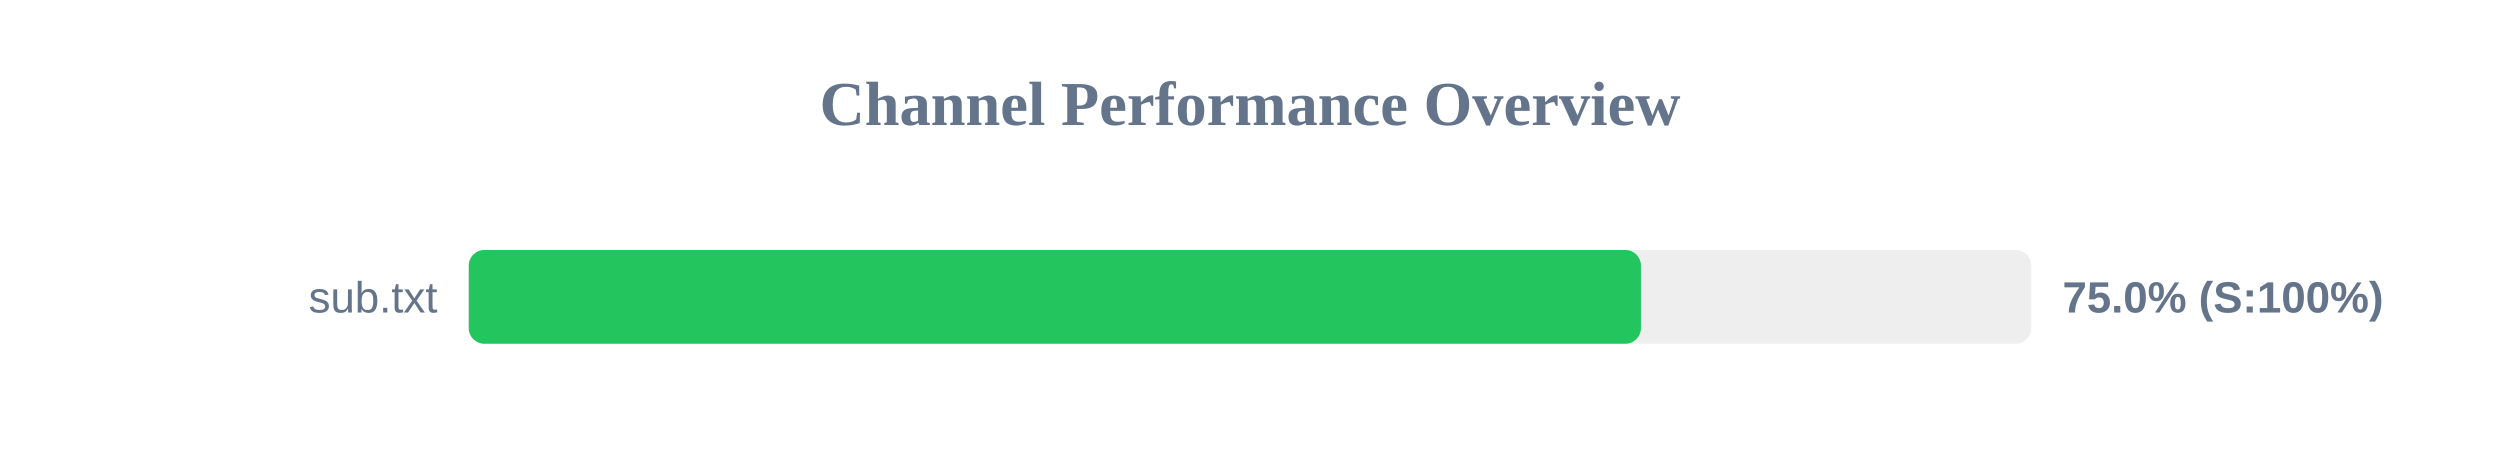
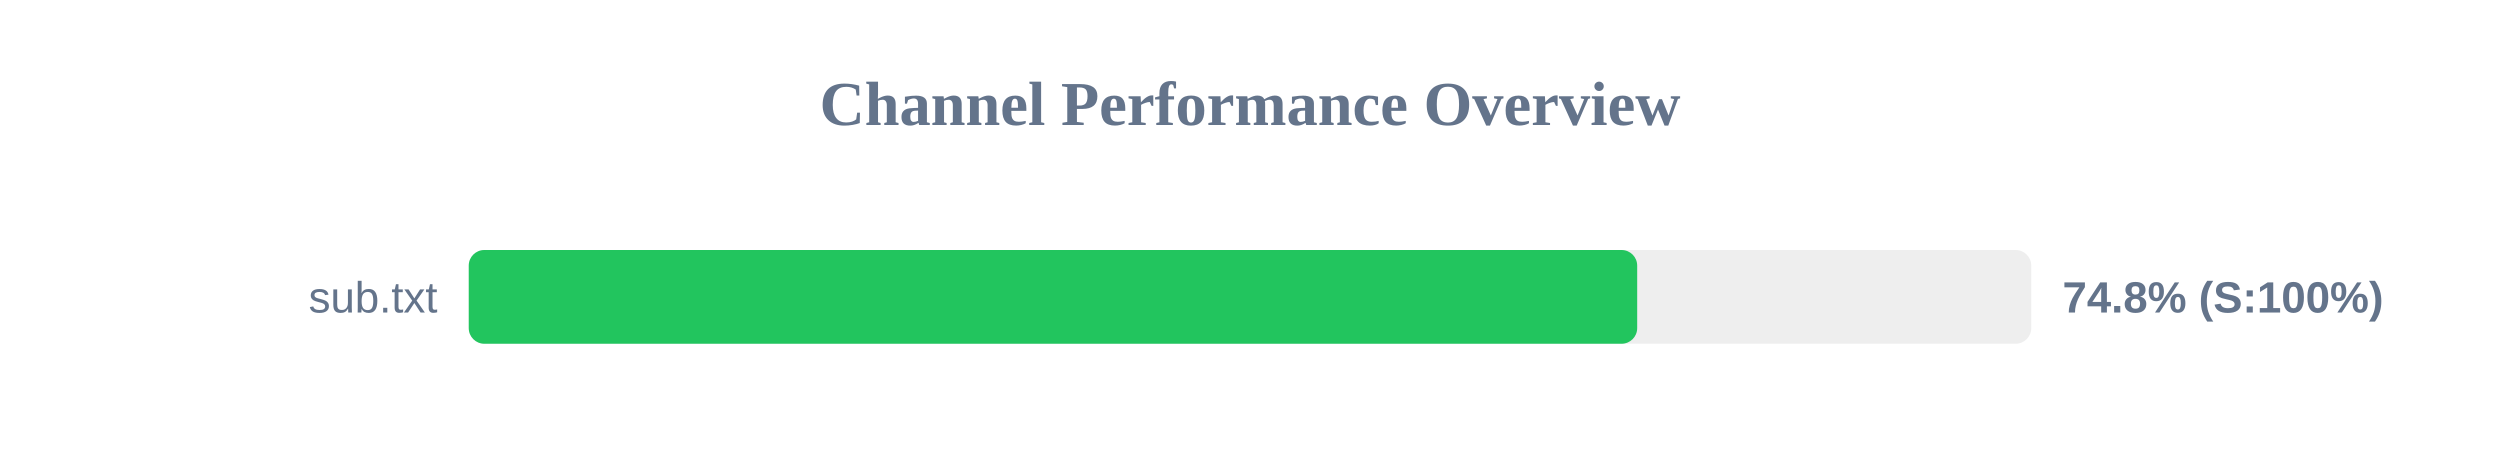
<svg xmlns="http://www.w3.org/2000/svg" width="800" height="150" version="1.1">
  <style>
        .row { font: 14px Arial; fill: #64748b; }
        .score { font: bold 14px Arial; fill: #64748b; }
    </style>
  <text x="400" y="40" text-anchor="middle" font-size="20px" font-weight="bold" fill="#64748b">Channel Performance Overview</text>
  <rect x="150" y="80" width="500" height="30" fill="#eee" rx="5" />
-   <rect x="150" y="80" width="375.1" height="30" fill="#22c55e" rx="5" />
+   <rect x="150" y="80" width="373.9" height="30" fill="#22c55e" rx="5" />
  <text x="140" y="100" text-anchor="end" class="row">sub.txt</text>
-   <text x="660" y="100" text-anchor="start" class="score">75.0% (S:100%)</text>
+   <text x="660" y="100" text-anchor="start" class="score">74.8% (S:100%)</text>
</svg>
